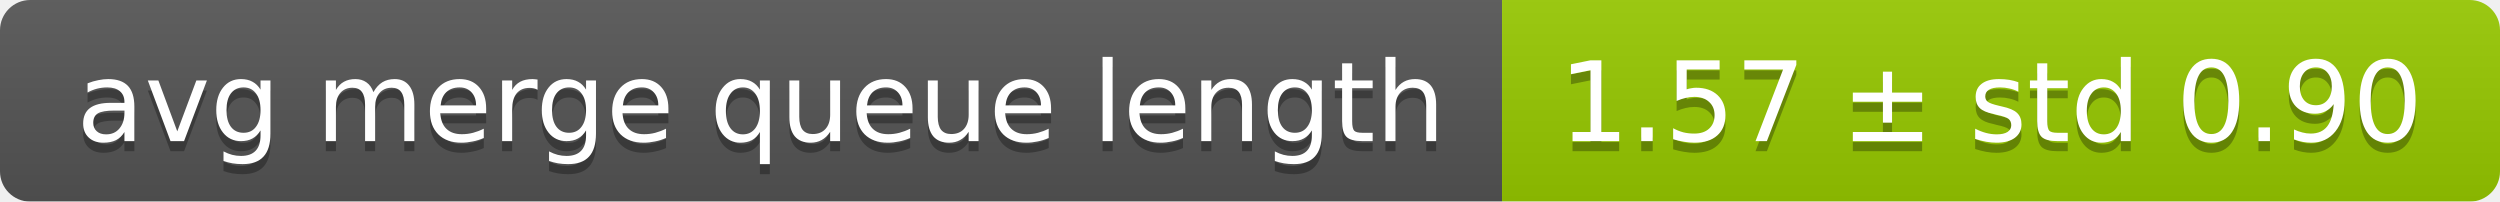
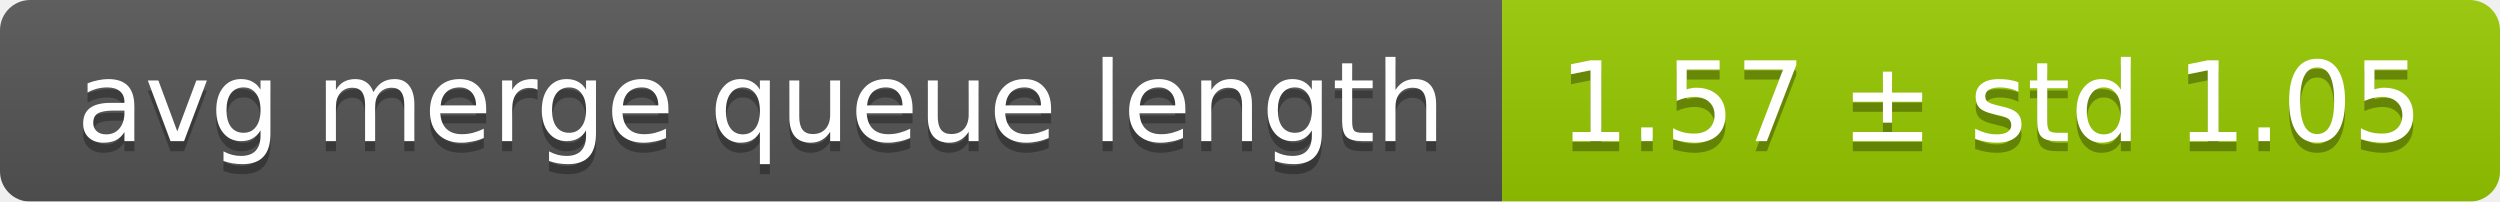
<svg xmlns="http://www.w3.org/2000/svg" width="248" height="20">
  <linearGradient id="smooth" x2="0" y2="100%">
    <stop offset="0" stop-color="#bbb" stop-opacity=".1" />
    <stop offset="1" stop-opacity=".1" />
  </linearGradient>
  <mask id="round">
    <rect width="248" height="20" rx="3" fill="#fff" />
  </mask>
  <g mask="url(#round)">
    <rect width="149" height="20" fill="#555" />
    <rect x="149" width="99" height="20" fill="#97ca00" />
    <rect width="248" height="20" fill="url(#smooth)" />
  </g>
  <g fill="#fff" text-anchor="middle" font-family="DejaVu Sans,Verdana,Geneva,sans-serif" font-size="11">
    <text x="75.5" y="15" fill="#010101" fill-opacity=".3">avg merge queue length</text>
    <text x="75.5" y="14">avg merge queue length</text>
-     <text x="197.5" y="15" fill="#010101" fill-opacity=".3">1.57 ± std 0.90</text>
-     <text x="197.5" y="14">1.57 ± std 0.90</text>
+     <text x="197.5" y="15" fill="#010101" fill-opacity=".3">1.57 ± std 1.05</text>
+     <text x="197.5" y="14">1.57 ± std 1.05</text>
  </g>
</svg>
